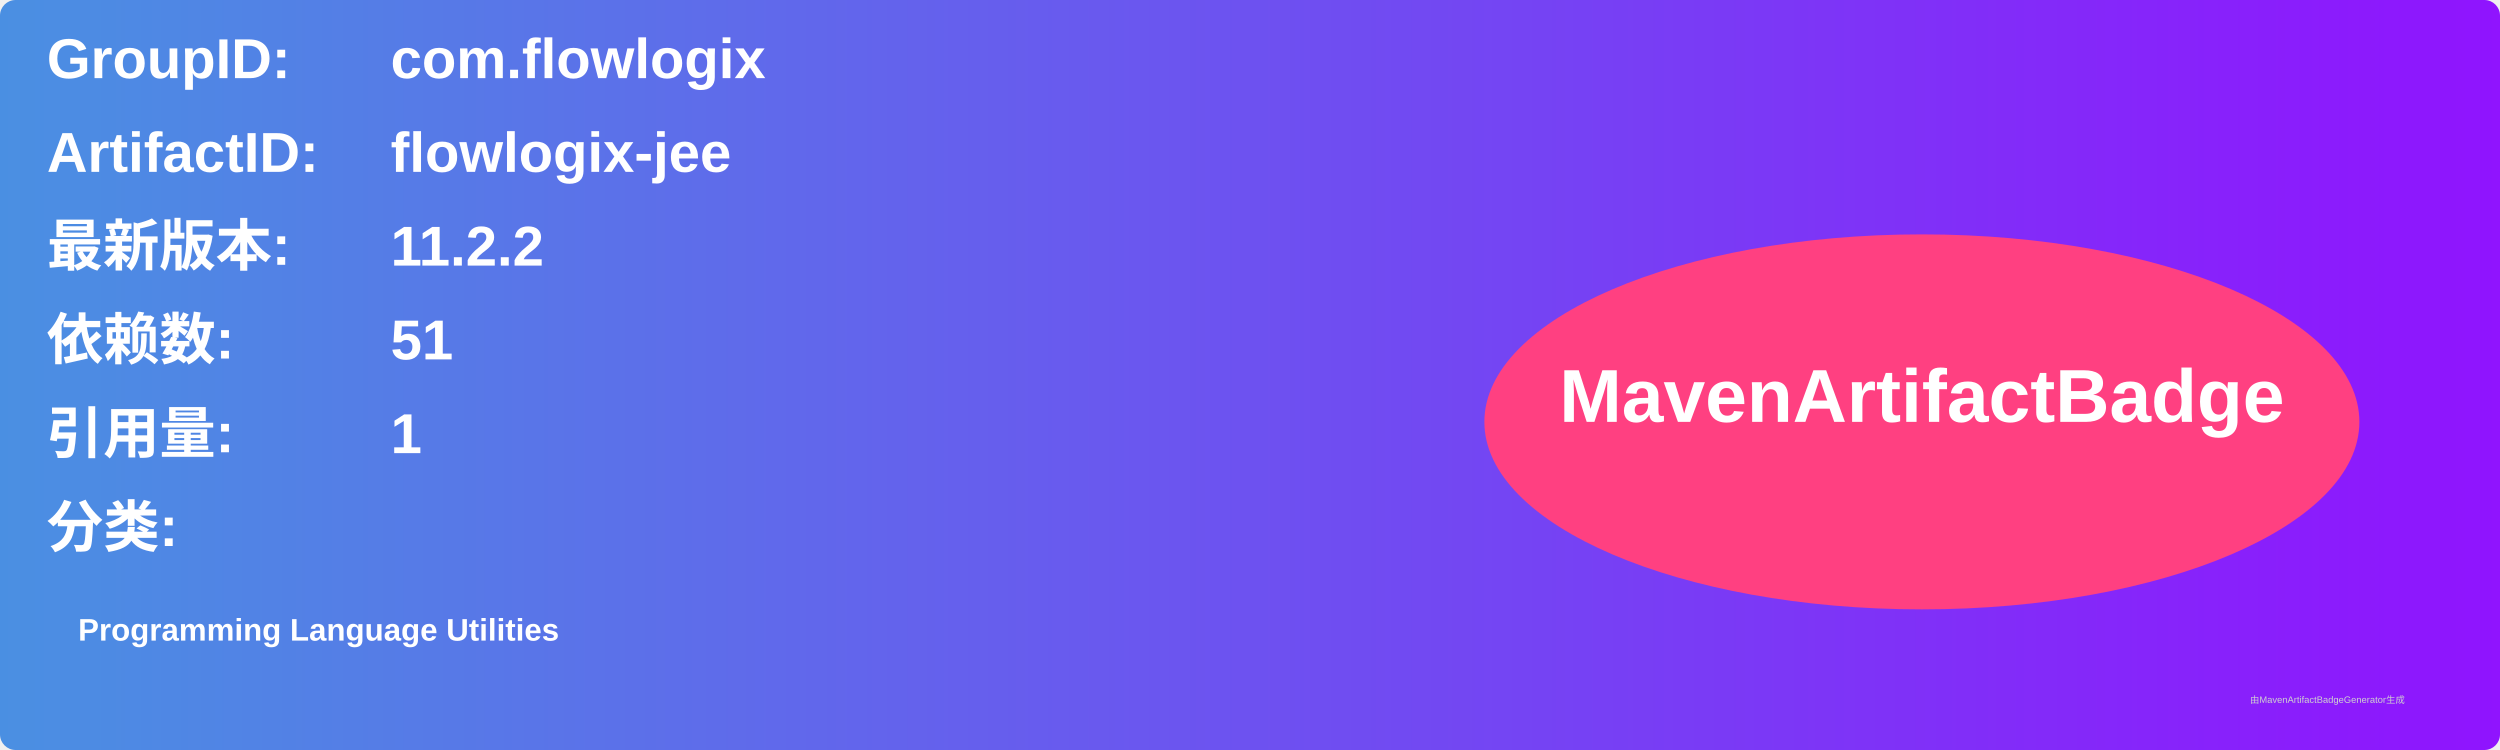
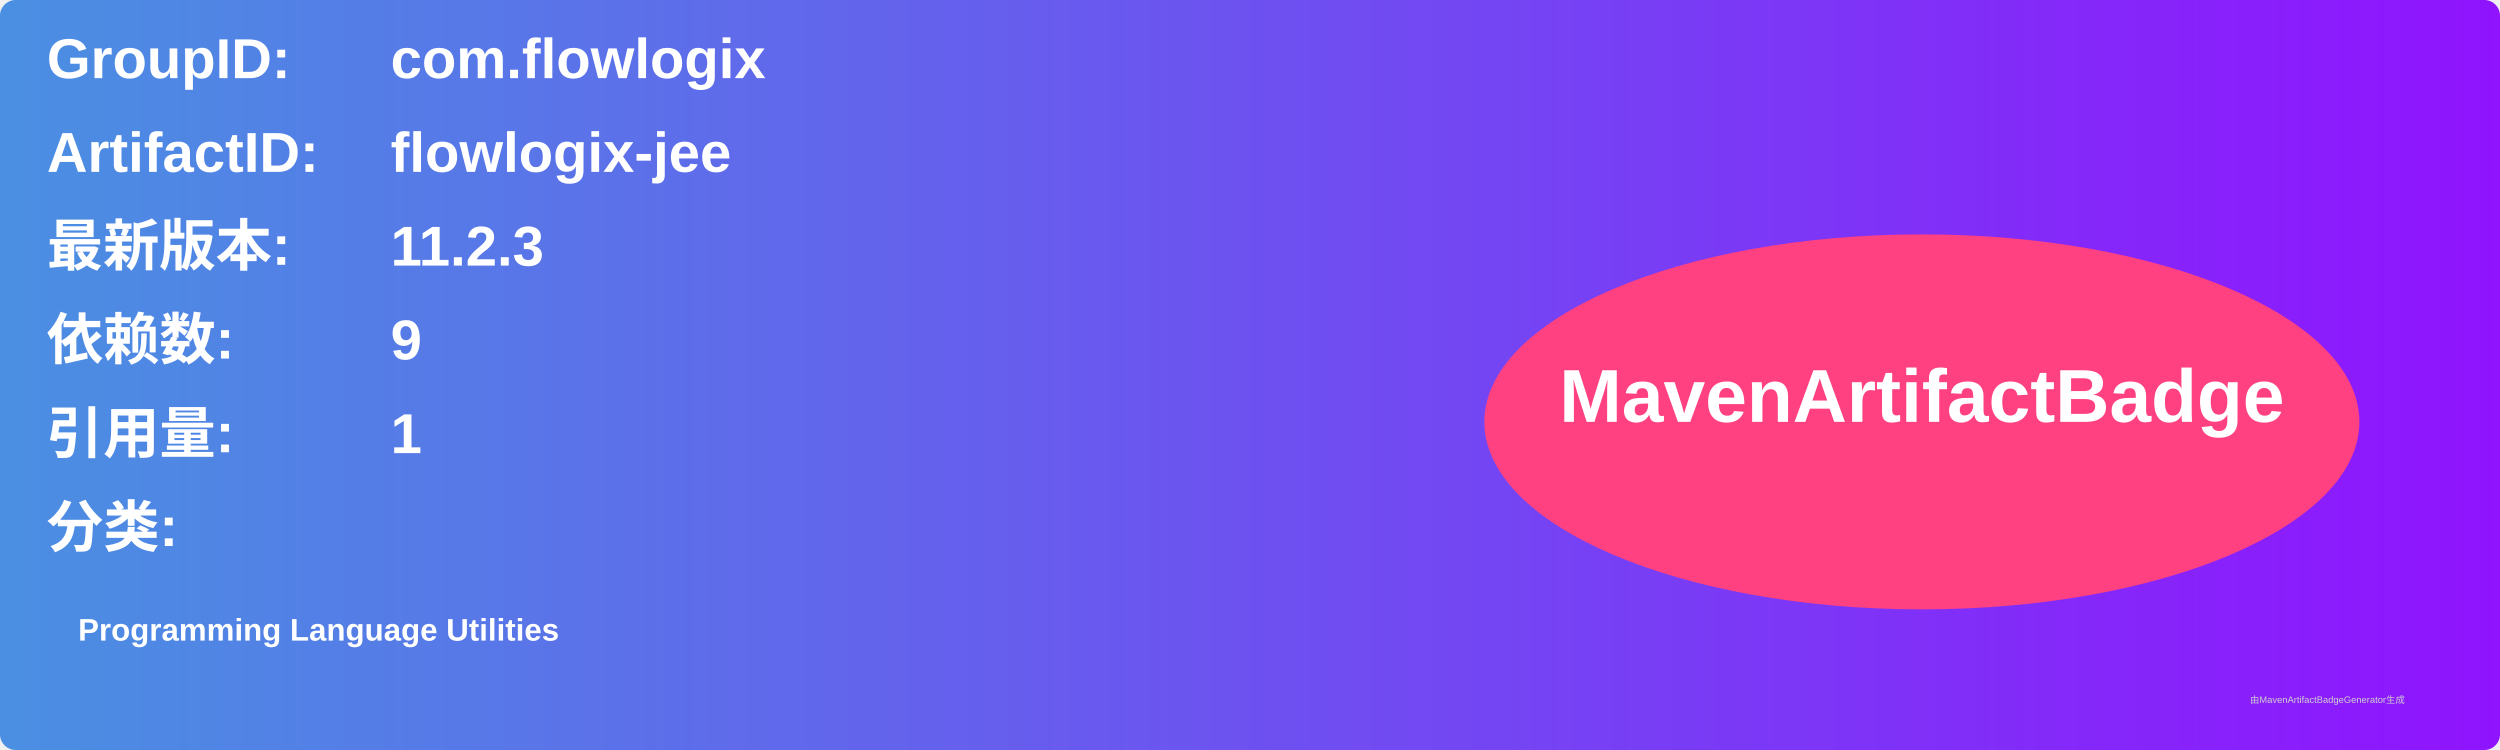
<svg xmlns="http://www.w3.org/2000/svg" width="800" height="240" viewBox="0 0 800 240">
  <linearGradient id="grad" x1="0%" y1="0%" x2="100%" y2="0%">
    <stop offset="0%" stop-color="#4a90e2" />
    <stop offset="100%" stop-color="#9013fe" />
  </linearGradient>
  <rect width="100%" height="100%" rx="5" ry="5" fill="url(#grad)" />
  <g transform="translate(15, 15)">
    <text x="0" y="10" font-family="Arial" font-size="18" fill="white" font-weight="bold" width="260">GroupID:</text>
    <text x="110" y="10" font-family="Arial" font-size="18" fill="white" font-weight="bold" width="460">com.flowlogix</text>
    <text x="0" y="40" font-family="Arial" font-size="18" fill="white" font-weight="bold" width="260">ArtifactID:</text>
    <text x="110" y="40" font-family="Arial" font-size="18" fill="white" font-weight="bold" width="460">flowlogix-jee</text>
    <text x="0" y="70" font-family="Arial" font-size="18" fill="white" font-weight="bold">最新版本:</text>
    <text x="110" y="70" font-family="Arial" font-size="18" fill="white" font-weight="bold">
-       <tspan font-weight="bold">11.2.2</tspan>
+       <tspan font-weight="bold">11.2.3</tspan>
    </text>
    <text x="0" y="100" font-family="Arial" font-size="18" fill="white" font-weight="bold">依赖数: </text>
    <text x="110" y="100" font-family="Arial" font-size="18" fill="white">
-       <tspan font-weight="bold">51</tspan>
+       <tspan font-weight="bold">9</tspan>
    </text>
    <text x="0" y="130" font-family="Arial" font-size="18" fill="white" font-weight="bold">引用量: </text>
    <text x="110" y="130" font-family="Arial" font-size="18" fill="white">
      <tspan font-weight="bold">1</tspan>
    </text>
    <text x="0" y="160" font-family="Arial" font-size="18" fill="white" font-weight="bold">分类:</text>
    <text x="10" y="190" font-family="Arial" font-size="10" fill="white">
      <tspan font-weight="bold">Programming Language Utilities</tspan>
    </text>
    <ellipse cx="600" cy="120" rx="140" ry="60" fill="#ff4081" />
    <text x="600" y="120" text-anchor="middle" font-family="Arial" font-size="24" fill="white" font-weight="bold">MavenArtifactBadge</text>
  </g>
  <text x="720" y="225" font-family="Arial" font-size="3" fill="#d0d0d0">由MavenArtifactBadgeGenerator生成</text>
</svg>
